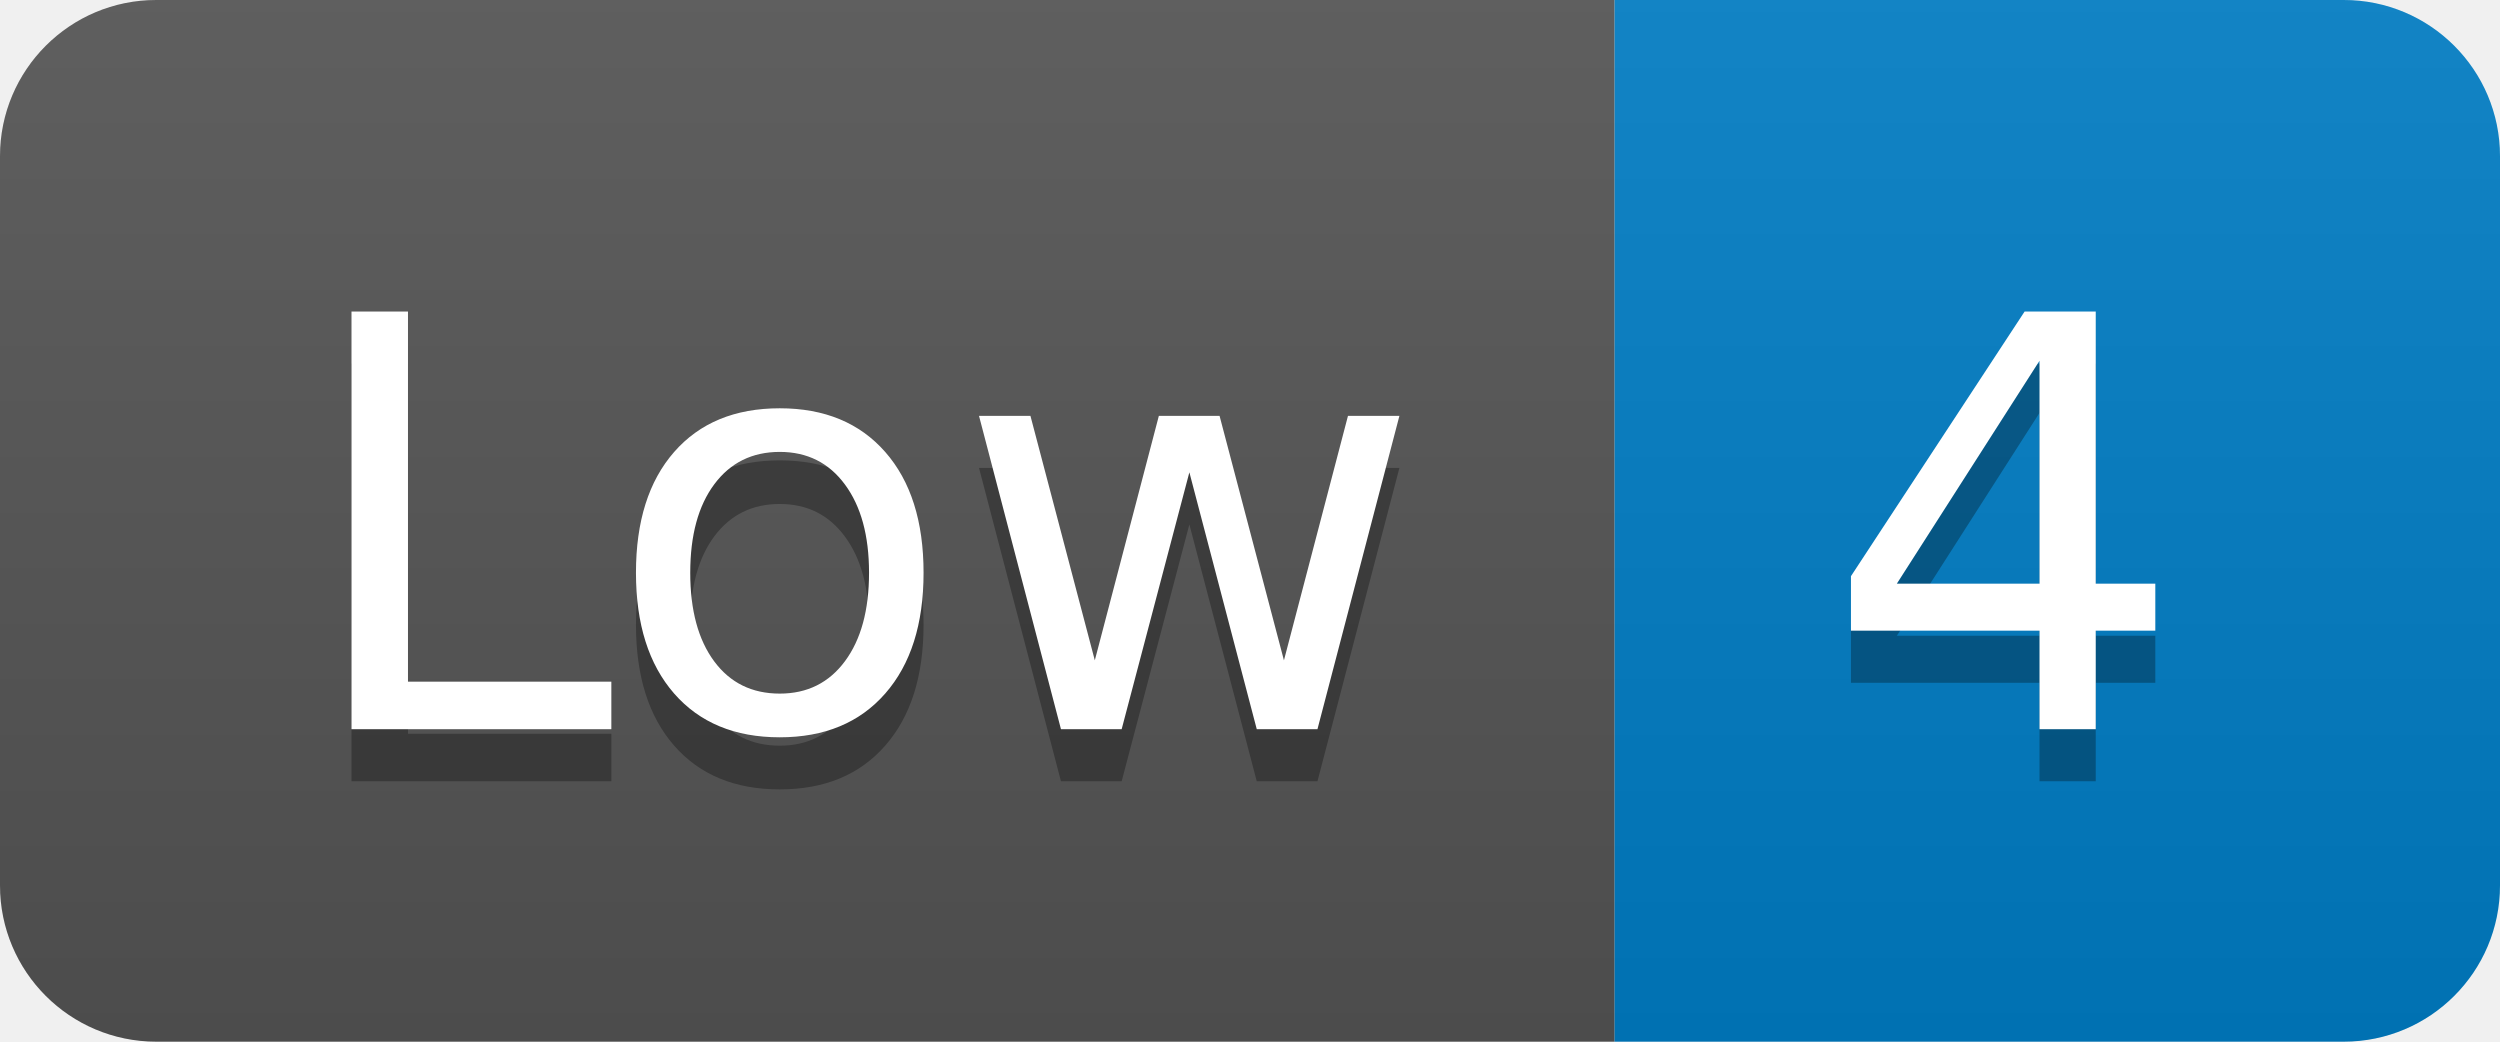
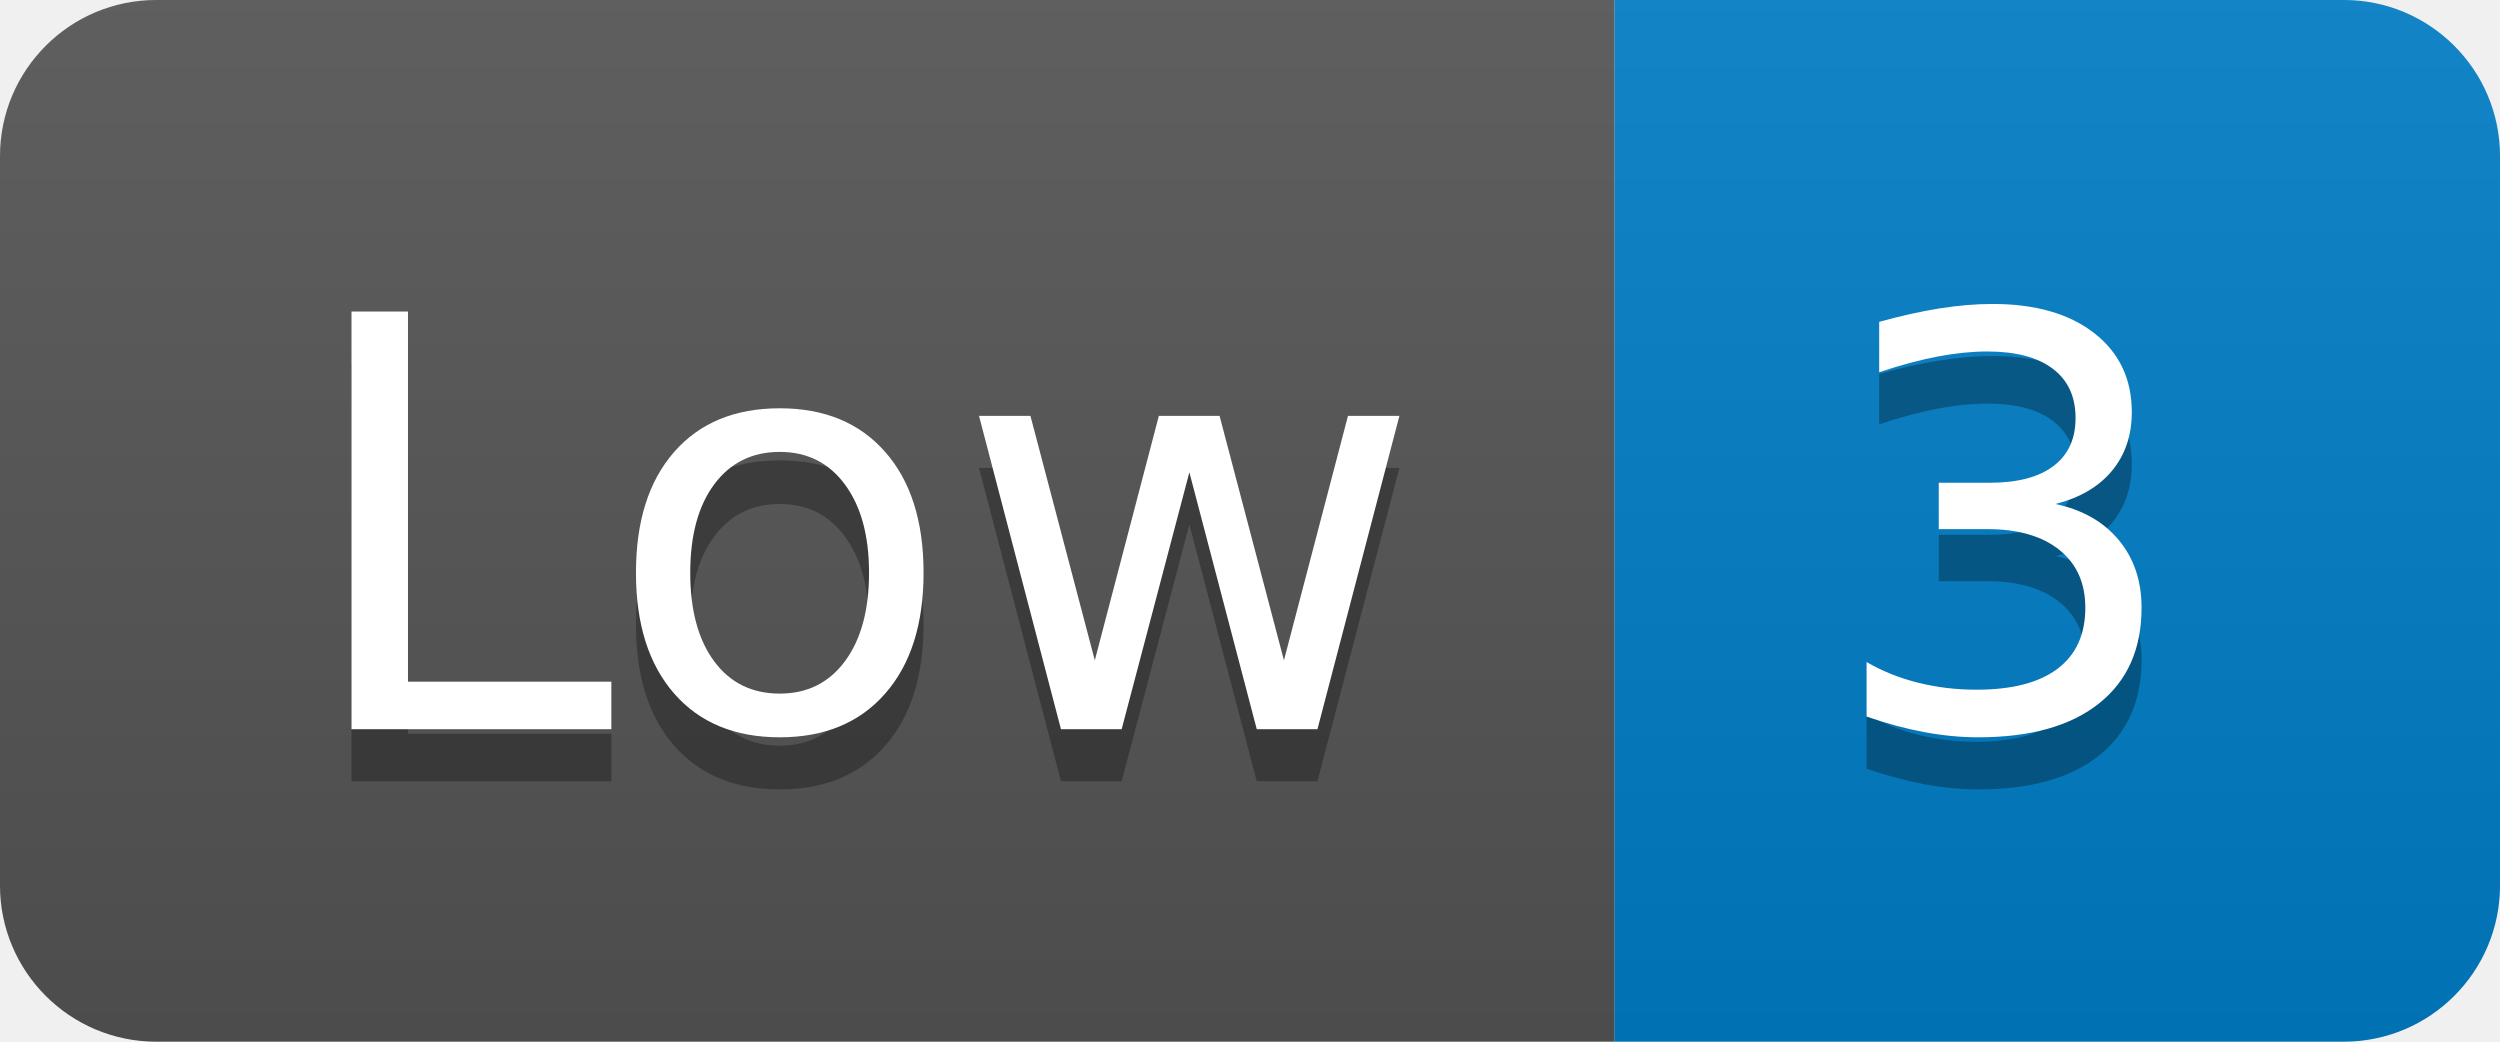
- <svg xmlns="http://www.w3.org/2000/svg" width="48" height="20" role="img" aria-label="Low: 4">
+ <svg xmlns="http://www.w3.org/2000/svg" width="48" height="20" role="img" aria-label="Low: 3">
  <linearGradient id="s" x2="0" y2="100%">
    <stop offset="0" stop-color="#bbb" stop-opacity=".1" />
    <stop offset="1" stop-opacity=".1" />
  </linearGradient>
  <clipPath id="r">
    <rect width="48" height="20" rx="3" fill="#fff" />
  </clipPath>
  <g clip-path="url(#r)">
    <rect width="31" height="20" fill="#555" />
    <rect x="31" width="17" height="20" fill="#007ec6" />
    <rect width="48" height="20" fill="url(#s)" />
  </g>
  <g fill="#fff" text-anchor="middle" font-family="Verdana,Geneva,DejaVu Sans,sans-serif" text-rendering="geometricPrecision" font-size="110">
    <text aria-hidden="true" x="165" y="150" fill="#010101" fill-opacity=".3" transform="scale(.1)" textLength="210">Low</text>
    <text x="165" y="140" transform="scale(.1)" fill="#fff" textLength="210">Low</text>
-     <text aria-hidden="true" x="385" y="150" fill="#010101" fill-opacity=".3" transform="scale(.1)" textLength="70">4</text>
-     <text x="385" y="140" transform="scale(.1)" fill="#fff" textLength="70">4</text>
+     <text aria-hidden="true" x="385" y="150" fill="#010101" fill-opacity=".3" transform="scale(.1)" textLength="70">3</text>
+     <text x="385" y="140" transform="scale(.1)" fill="#fff" textLength="70">3</text>
  </g>
</svg>
